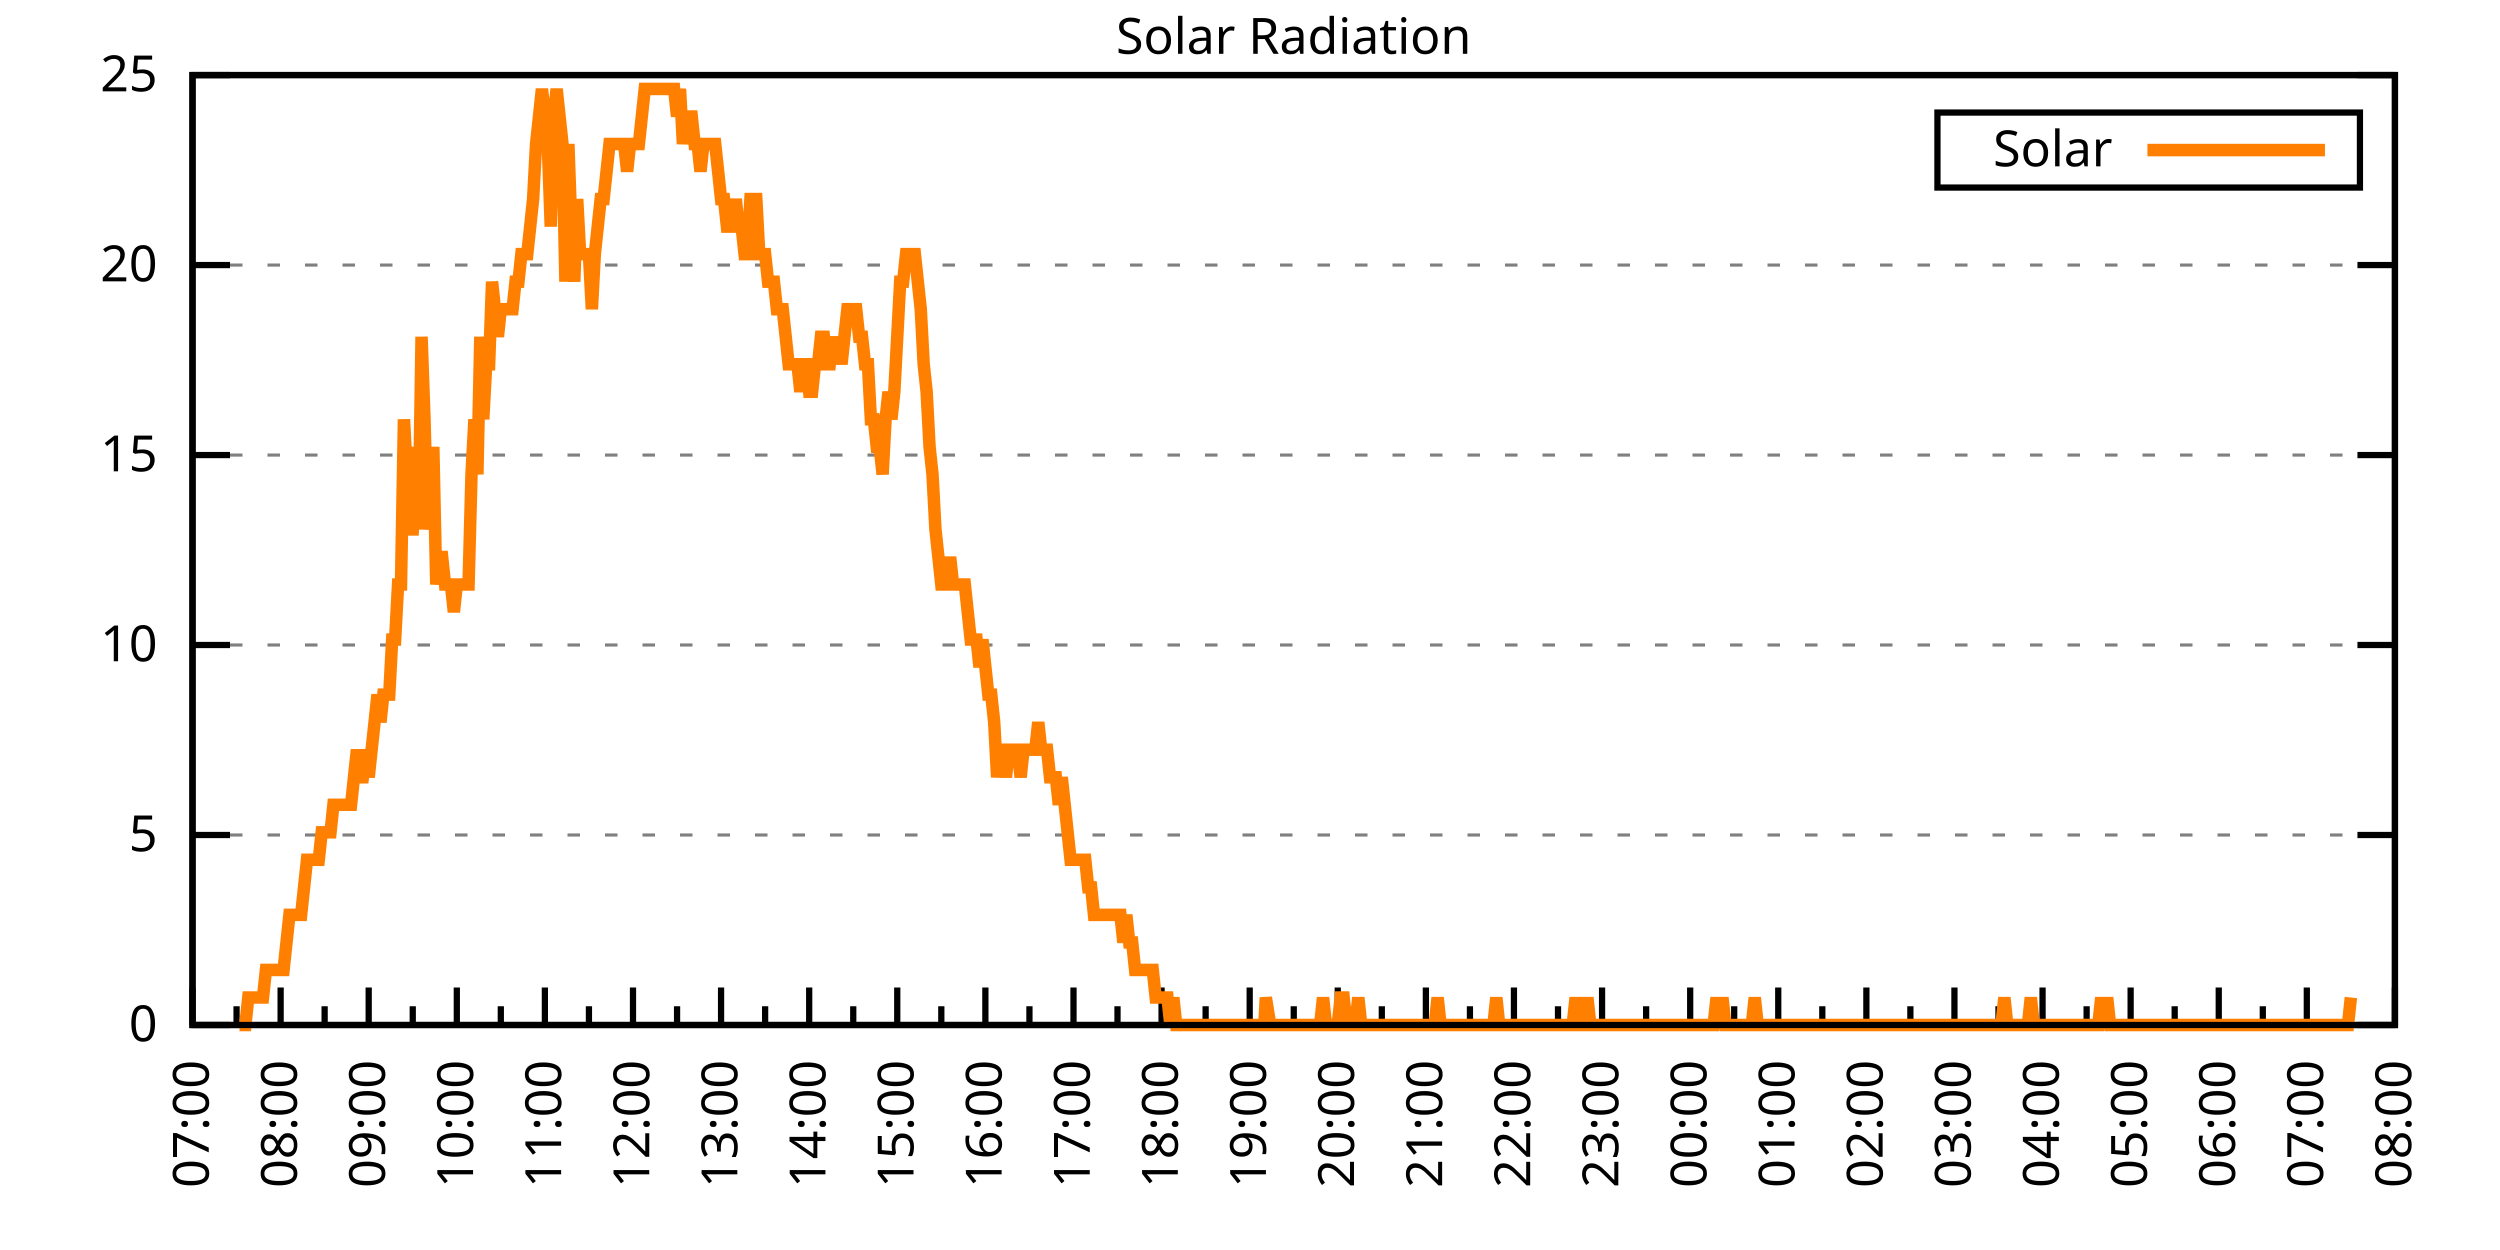
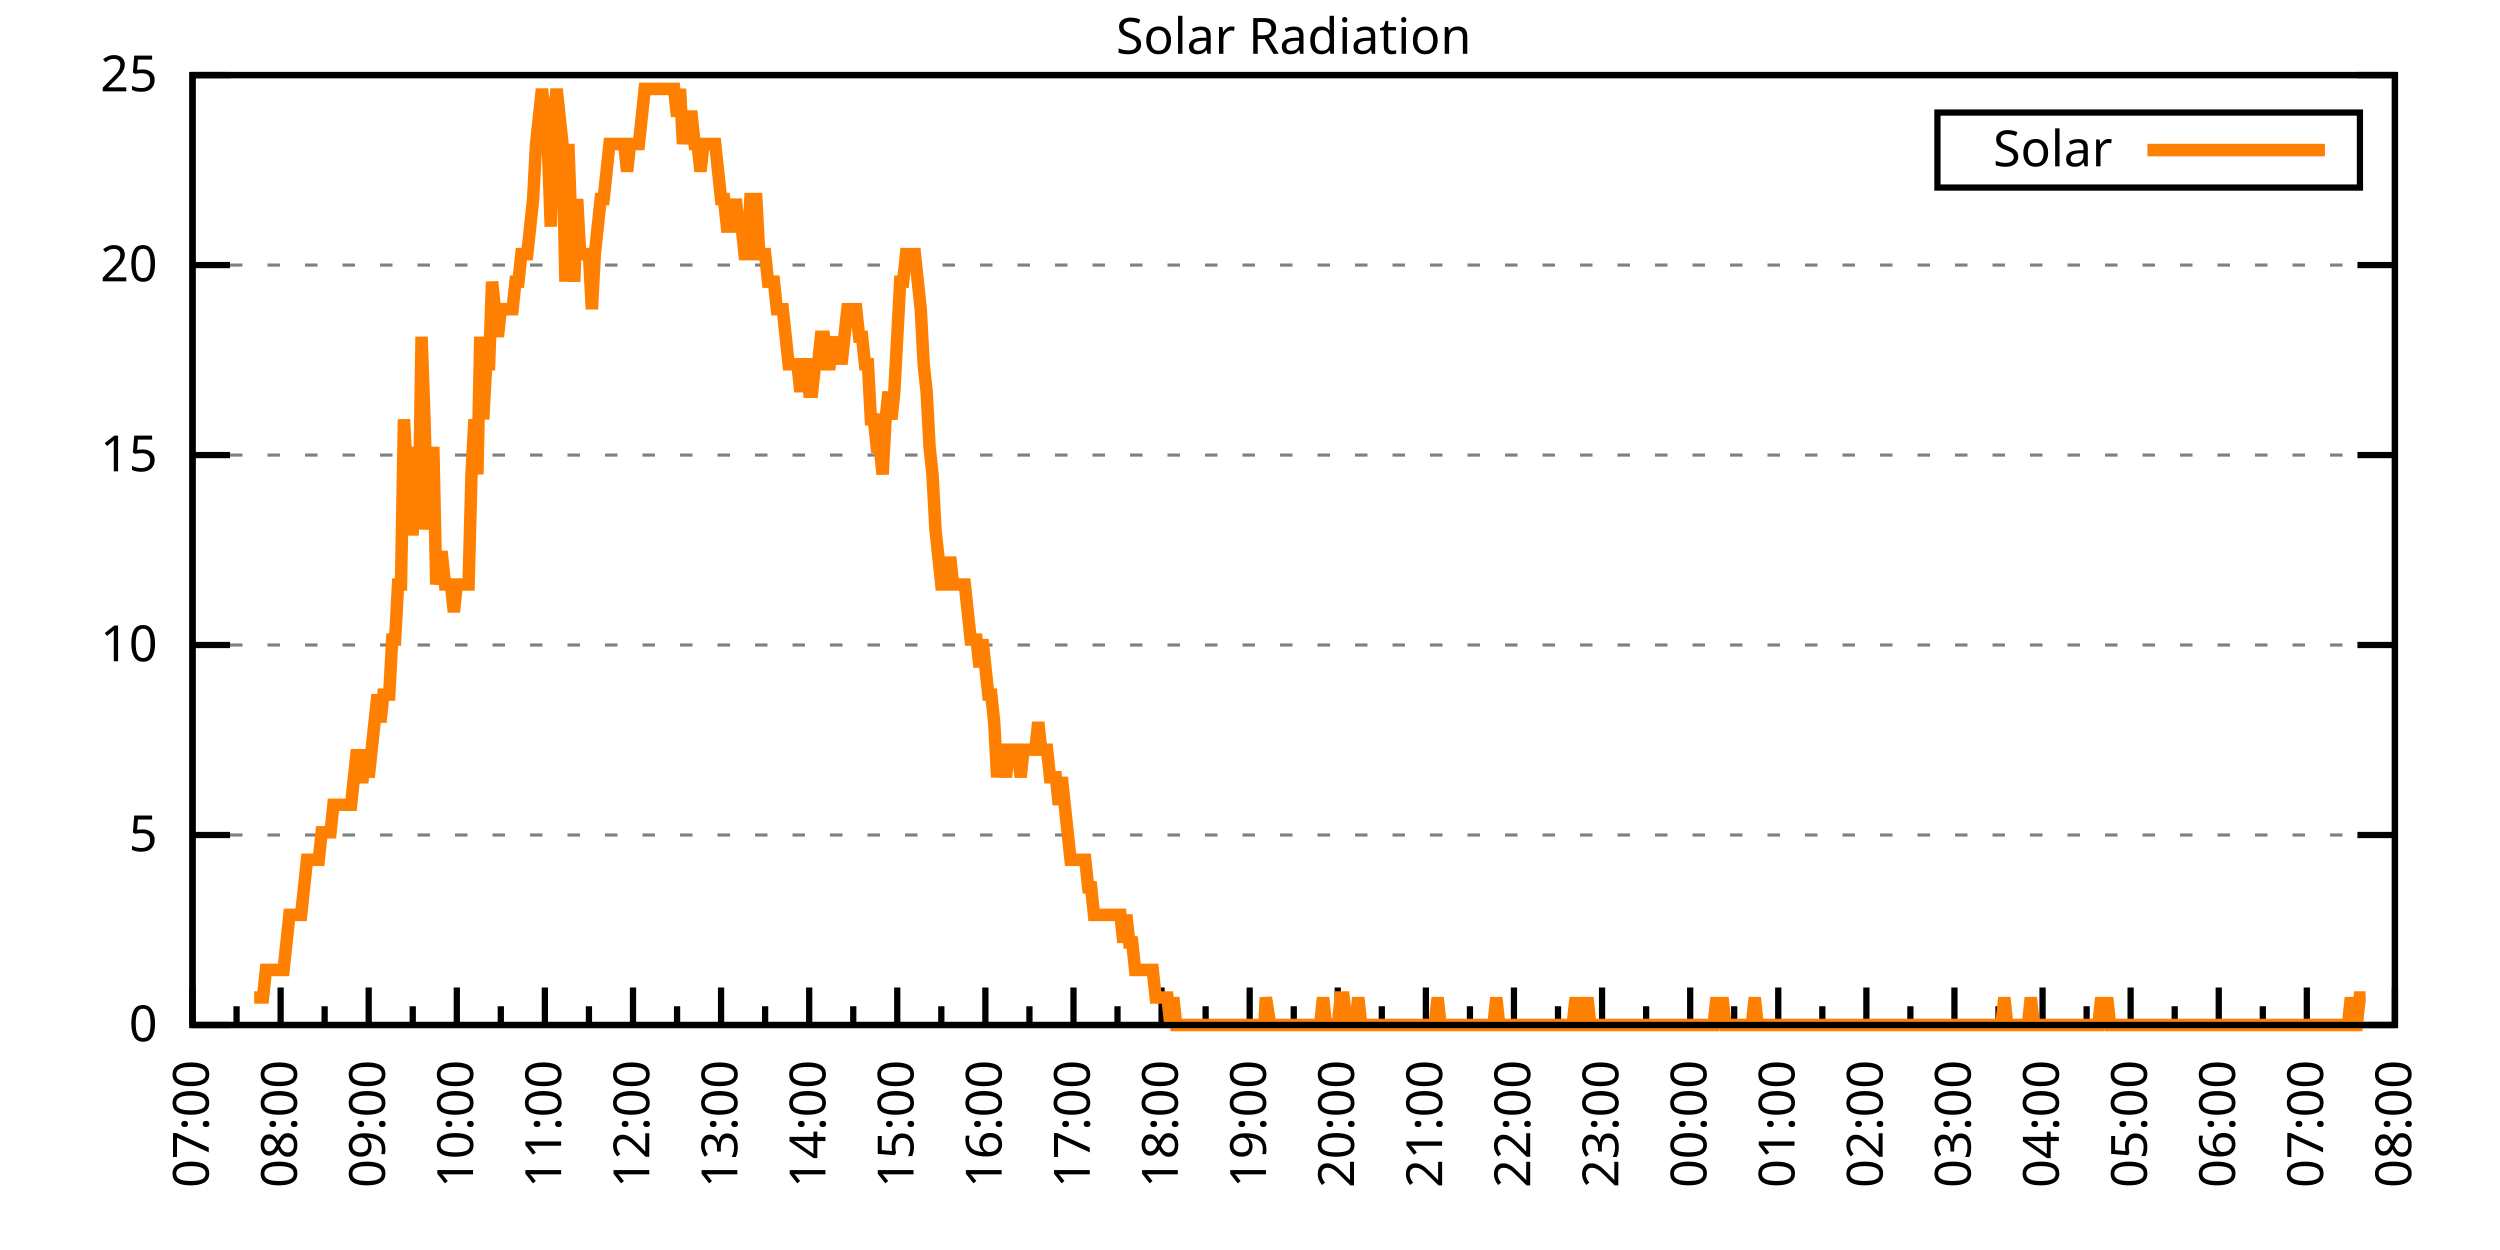
<svg xmlns="http://www.w3.org/2000/svg" xmlns:xlink="http://www.w3.org/1999/xlink" width="400" height="200" viewBox="0 0 400 200">
  <g id="gnuplot_canvas">
    <rect x="0" y="0" width="400" height="200" fill="none" />
    <defs>
      <circle id="gpDot" r="0.5" stroke-width="0.5" stroke="currentColor" />
      <path id="gpPt0" stroke-width="0.333" stroke="currentColor" d="M-1,0 h2 M0,-1 v2" />
      <path id="gpPt1" stroke-width="0.333" stroke="currentColor" d="M-1,-1 L1,1 M1,-1 L-1,1" />
      <path id="gpPt2" stroke-width="0.333" stroke="currentColor" d="M-1,0 L1,0 M0,-1 L0,1 M-1,-1 L1,1 M-1,1 L1,-1" />
      <rect id="gpPt3" stroke-width="0.333" stroke="currentColor" x="-1" y="-1" width="2" height="2" />
      <rect id="gpPt4" stroke-width="0.333" stroke="currentColor" fill="currentColor" x="-1" y="-1" width="2" height="2" />
      <circle id="gpPt5" stroke-width="0.333" stroke="currentColor" cx="0" cy="0" r="1" />
      <use xlink:href="#gpPt5" id="gpPt6" fill="currentColor" stroke="none" />
      <path id="gpPt7" stroke-width="0.333" stroke="currentColor" d="M0,-1.33 L-1.33,0.67 L1.33,0.67 z" />
      <use xlink:href="#gpPt7" id="gpPt8" fill="currentColor" stroke="none" />
      <use xlink:href="#gpPt7" id="gpPt9" stroke="currentColor" transform="rotate(180)" />
      <use xlink:href="#gpPt9" id="gpPt10" fill="currentColor" stroke="none" />
      <use xlink:href="#gpPt3" id="gpPt11" stroke="currentColor" transform="rotate(45)" />
      <use xlink:href="#gpPt11" id="gpPt12" fill="currentColor" stroke="none" />
      <path id="gpPt13" stroke-width="0.333" stroke="currentColor" d="M0,1.330 L1.265,0.411 L0.782,-1.067 L-0.782,-1.076 L-1.265,0.411 z" />
      <use xlink:href="#gpPt13" id="gpPt14" fill="currentColor" stroke="none" />
      <filter id="textbox" filterUnits="objectBoundingBox" x="0" y="0" height="1" width="1">
        <feFlood flood-color="white" flood-opacity="1" result="bgnd" />
        <feComposite in="SourceGraphic" in2="bgnd" operator="atop" />
      </filter>
      <filter id="greybox" filterUnits="objectBoundingBox" x="0" y="0" height="1" width="1">
        <feFlood flood-color="lightgrey" flood-opacity="1" result="grey" />
        <feComposite in="SourceGraphic" in2="grey" operator="atop" />
      </filter>
    </defs>
    <g fill="none" color="white" stroke="currentColor" stroke-width="1.00" stroke-linecap="butt" stroke-linejoin="miter">
</g>
    <g fill="none" color="black" stroke="currentColor" stroke-width="1.00" stroke-linecap="butt" stroke-linejoin="miter">
      <g stroke="none" shape-rendering="crispEdges">
        <polygon fill="rgb(255, 255, 255)" points="30.80,164.00 383.18,164.00 383.18,12.02 30.80,12.02 " />
      </g>
    </g>
    <g fill="none" color="black" stroke="currentColor" stroke-width="1.00" stroke-linecap="butt" stroke-linejoin="miter">
</g>
    <g fill="none" color="black" stroke="black" stroke-width="0.50" stroke-linecap="butt" stroke-linejoin="miter">
</g>
    <g fill="none" color="gray" stroke="currentColor" stroke-width="0.50" stroke-linecap="butt" stroke-linejoin="miter">
      <path stroke="gray" stroke-dasharray="2,4" class="gridline" d="M30.80,164.00 L383.19,164.00  " />
    </g>
    <g fill="none" color="gray" stroke="gray" stroke-width="1.00" stroke-linecap="butt" stroke-linejoin="miter">
</g>
    <g fill="none" color="black" stroke="currentColor" stroke-width="1.00" stroke-linecap="butt" stroke-linejoin="miter">
      <path stroke="black" d="M30.80,164.00 L36.80,164.00 M383.19,164.00 L377.19,164.00  " />
      <g transform="translate(25.20,166.60)" stroke="none" fill="black" font-family="Sans" font-size="8.00" text-anchor="end">
        <text>
          <tspan font-family="Sans"> 0</tspan>
        </text>
      </g>
    </g>
    <g fill="none" color="black" stroke="currentColor" stroke-width="1.00" stroke-linecap="butt" stroke-linejoin="miter">
</g>
    <g fill="none" color="black" stroke="black" stroke-width="0.50" stroke-linecap="butt" stroke-linejoin="miter">
</g>
    <g fill="none" color="gray" stroke="currentColor" stroke-width="0.50" stroke-linecap="butt" stroke-linejoin="miter">
      <path stroke="gray" stroke-dasharray="2,4" class="gridline" d="M30.80,133.60 L383.19,133.60  " />
    </g>
    <g fill="none" color="gray" stroke="gray" stroke-width="1.00" stroke-linecap="butt" stroke-linejoin="miter">
</g>
    <g fill="none" color="black" stroke="currentColor" stroke-width="1.00" stroke-linecap="butt" stroke-linejoin="miter">
      <path stroke="black" d="M30.80,133.60 L36.80,133.60 M383.19,133.60 L377.19,133.60  " />
      <g transform="translate(25.20,136.20)" stroke="none" fill="black" font-family="Sans" font-size="8.00" text-anchor="end">
        <text>
          <tspan font-family="Sans"> 5</tspan>
        </text>
      </g>
    </g>
    <g fill="none" color="black" stroke="currentColor" stroke-width="1.00" stroke-linecap="butt" stroke-linejoin="miter">
</g>
    <g fill="none" color="black" stroke="black" stroke-width="0.50" stroke-linecap="butt" stroke-linejoin="miter">
</g>
    <g fill="none" color="gray" stroke="currentColor" stroke-width="0.50" stroke-linecap="butt" stroke-linejoin="miter">
      <path stroke="gray" stroke-dasharray="2,4" class="gridline" d="M30.80,103.20 L383.19,103.20  " />
    </g>
    <g fill="none" color="gray" stroke="gray" stroke-width="1.00" stroke-linecap="butt" stroke-linejoin="miter">
</g>
    <g fill="none" color="black" stroke="currentColor" stroke-width="1.00" stroke-linecap="butt" stroke-linejoin="miter">
      <path stroke="black" d="M30.80,103.20 L36.80,103.20 M383.19,103.20 L377.19,103.20  " />
      <g transform="translate(25.20,105.80)" stroke="none" fill="black" font-family="Sans" font-size="8.00" text-anchor="end">
        <text>
          <tspan font-family="Sans"> 10</tspan>
        </text>
      </g>
    </g>
    <g fill="none" color="black" stroke="currentColor" stroke-width="1.00" stroke-linecap="butt" stroke-linejoin="miter">
</g>
    <g fill="none" color="black" stroke="black" stroke-width="0.50" stroke-linecap="butt" stroke-linejoin="miter">
</g>
    <g fill="none" color="gray" stroke="currentColor" stroke-width="0.50" stroke-linecap="butt" stroke-linejoin="miter">
      <path stroke="gray" stroke-dasharray="2,4" class="gridline" d="M30.80,72.81 L383.19,72.81  " />
    </g>
    <g fill="none" color="gray" stroke="gray" stroke-width="1.00" stroke-linecap="butt" stroke-linejoin="miter">
</g>
    <g fill="none" color="black" stroke="currentColor" stroke-width="1.00" stroke-linecap="butt" stroke-linejoin="miter">
      <path stroke="black" d="M30.80,72.81 L36.80,72.81 M383.19,72.81 L377.19,72.81  " />
      <g transform="translate(25.20,75.41)" stroke="none" fill="black" font-family="Sans" font-size="8.00" text-anchor="end">
        <text>
          <tspan font-family="Sans"> 15</tspan>
        </text>
      </g>
    </g>
    <g fill="none" color="black" stroke="currentColor" stroke-width="1.00" stroke-linecap="butt" stroke-linejoin="miter">
</g>
    <g fill="none" color="black" stroke="black" stroke-width="0.50" stroke-linecap="butt" stroke-linejoin="miter">
</g>
    <g fill="none" color="gray" stroke="currentColor" stroke-width="0.50" stroke-linecap="butt" stroke-linejoin="miter">
      <path stroke="gray" stroke-dasharray="2,4" class="gridline" d="M30.80,42.41 L383.19,42.41  " />
    </g>
    <g fill="none" color="gray" stroke="gray" stroke-width="1.00" stroke-linecap="butt" stroke-linejoin="miter">
</g>
    <g fill="none" color="black" stroke="currentColor" stroke-width="1.00" stroke-linecap="butt" stroke-linejoin="miter">
      <path stroke="black" d="M30.80,42.41 L36.80,42.41 M383.19,42.41 L377.19,42.41  " />
      <g transform="translate(25.20,45.01)" stroke="none" fill="black" font-family="Sans" font-size="8.00" text-anchor="end">
        <text>
          <tspan font-family="Sans"> 20</tspan>
        </text>
      </g>
    </g>
    <g fill="none" color="black" stroke="currentColor" stroke-width="1.00" stroke-linecap="butt" stroke-linejoin="miter">
</g>
    <g fill="none" color="black" stroke="black" stroke-width="0.50" stroke-linecap="butt" stroke-linejoin="miter">
</g>
    <g fill="none" color="gray" stroke="currentColor" stroke-width="0.50" stroke-linecap="butt" stroke-linejoin="miter">
      <path stroke="gray" stroke-dasharray="2,4" class="gridline" d="M30.80,12.01 L383.19,12.01  " />
    </g>
    <g fill="none" color="gray" stroke="gray" stroke-width="1.00" stroke-linecap="butt" stroke-linejoin="miter">
</g>
    <g fill="none" color="black" stroke="currentColor" stroke-width="1.00" stroke-linecap="butt" stroke-linejoin="miter">
      <path stroke="black" d="M30.80,12.01 L36.80,12.01 M383.19,12.01 L377.19,12.01  " />
      <g transform="translate(25.20,14.61)" stroke="none" fill="black" font-family="Sans" font-size="8.00" text-anchor="end">
        <text>
          <tspan font-family="Sans"> 25</tspan>
        </text>
      </g>
    </g>
    <g fill="none" color="black" stroke="currentColor" stroke-width="1.00" stroke-linecap="butt" stroke-linejoin="miter">
      <path stroke="black" d="M30.80,164.00 L30.80,158.00  " />
      <g transform="translate(33.40,169.60) rotate(270)" stroke="none" fill="black" font-family="Sans" font-size="8.00" text-anchor="end">
        <text>
          <tspan font-family="Sans">07:00</tspan>
        </text>
      </g>
    </g>
    <g fill="none" color="black" stroke="currentColor" stroke-width="1.00" stroke-linecap="butt" stroke-linejoin="miter">
      <path stroke="black" d="M37.85,164.00 L37.85,161.00 M44.90,164.00 L44.90,158.00  " />
      <g transform="translate(47.50,169.60) rotate(270)" stroke="none" fill="black" font-family="Sans" font-size="8.00" text-anchor="end">
        <text>
          <tspan font-family="Sans">08:00</tspan>
        </text>
      </g>
    </g>
    <g fill="none" color="black" stroke="currentColor" stroke-width="1.00" stroke-linecap="butt" stroke-linejoin="miter">
      <path stroke="black" d="M51.94,164.00 L51.94,161.00 M58.99,164.00 L58.99,158.00  " />
      <g transform="translate(61.59,169.60) rotate(270)" stroke="none" fill="black" font-family="Sans" font-size="8.00" text-anchor="end">
        <text>
          <tspan font-family="Sans">09:00</tspan>
        </text>
      </g>
    </g>
    <g fill="none" color="black" stroke="currentColor" stroke-width="1.00" stroke-linecap="butt" stroke-linejoin="miter">
      <path stroke="black" d="M66.04,164.00 L66.04,161.00 M73.09,164.00 L73.09,158.00  " />
      <g transform="translate(75.69,169.60) rotate(270)" stroke="none" fill="black" font-family="Sans" font-size="8.00" text-anchor="end">
        <text>
          <tspan font-family="Sans">10:00</tspan>
        </text>
      </g>
    </g>
    <g fill="none" color="black" stroke="currentColor" stroke-width="1.00" stroke-linecap="butt" stroke-linejoin="miter">
      <path stroke="black" d="M80.13,164.00 L80.13,161.00 M87.18,164.00 L87.18,158.00  " />
      <g transform="translate(89.78,169.60) rotate(270)" stroke="none" fill="black" font-family="Sans" font-size="8.00" text-anchor="end">
        <text>
          <tspan font-family="Sans">11:00</tspan>
        </text>
      </g>
    </g>
    <g fill="none" color="black" stroke="currentColor" stroke-width="1.00" stroke-linecap="butt" stroke-linejoin="miter">
      <path stroke="black" d="M94.23,164.00 L94.23,161.00 M101.28,164.00 L101.28,158.00  " />
      <g transform="translate(103.88,169.60) rotate(270)" stroke="none" fill="black" font-family="Sans" font-size="8.00" text-anchor="end">
        <text>
          <tspan font-family="Sans">12:00</tspan>
        </text>
      </g>
    </g>
    <g fill="none" color="black" stroke="currentColor" stroke-width="1.00" stroke-linecap="butt" stroke-linejoin="miter">
      <path stroke="black" d="M108.33,164.00 L108.33,161.00 M115.37,164.00 L115.37,158.00  " />
      <g transform="translate(117.97,169.60) rotate(270)" stroke="none" fill="black" font-family="Sans" font-size="8.00" text-anchor="end">
        <text>
          <tspan font-family="Sans">13:00</tspan>
        </text>
      </g>
    </g>
    <g fill="none" color="black" stroke="currentColor" stroke-width="1.00" stroke-linecap="butt" stroke-linejoin="miter">
      <path stroke="black" d="M122.42,164.00 L122.42,161.00 M129.47,164.00 L129.47,158.00  " />
      <g transform="translate(132.07,169.60) rotate(270)" stroke="none" fill="black" font-family="Sans" font-size="8.00" text-anchor="end">
        <text>
          <tspan font-family="Sans">14:00</tspan>
        </text>
      </g>
    </g>
    <g fill="none" color="black" stroke="currentColor" stroke-width="1.00" stroke-linecap="butt" stroke-linejoin="miter">
      <path stroke="black" d="M136.52,164.00 L136.52,161.00 M143.56,164.00 L143.56,158.00  " />
      <g transform="translate(146.16,169.60) rotate(270)" stroke="none" fill="black" font-family="Sans" font-size="8.00" text-anchor="end">
        <text>
          <tspan font-family="Sans">15:00</tspan>
        </text>
      </g>
    </g>
    <g fill="none" color="black" stroke="currentColor" stroke-width="1.00" stroke-linecap="butt" stroke-linejoin="miter">
      <path stroke="black" d="M150.61,164.00 L150.61,161.00 M157.66,164.00 L157.66,158.00  " />
      <g transform="translate(160.26,169.60) rotate(270)" stroke="none" fill="black" font-family="Sans" font-size="8.00" text-anchor="end">
        <text>
          <tspan font-family="Sans">16:00</tspan>
        </text>
      </g>
    </g>
    <g fill="none" color="black" stroke="currentColor" stroke-width="1.00" stroke-linecap="butt" stroke-linejoin="miter">
      <path stroke="black" d="M164.71,164.00 L164.71,161.00 M171.76,164.00 L171.76,158.00  " />
      <g transform="translate(174.36,169.60) rotate(270)" stroke="none" fill="black" font-family="Sans" font-size="8.00" text-anchor="end">
        <text>
          <tspan font-family="Sans">17:00</tspan>
        </text>
      </g>
    </g>
    <g fill="none" color="black" stroke="currentColor" stroke-width="1.00" stroke-linecap="butt" stroke-linejoin="miter">
      <path stroke="black" d="M178.80,164.00 L178.80,161.00 M185.85,164.00 L185.85,158.00  " />
      <g transform="translate(188.45,169.60) rotate(270)" stroke="none" fill="black" font-family="Sans" font-size="8.00" text-anchor="end">
        <text>
          <tspan font-family="Sans">18:00</tspan>
        </text>
      </g>
    </g>
    <g fill="none" color="black" stroke="currentColor" stroke-width="1.00" stroke-linecap="butt" stroke-linejoin="miter">
      <path stroke="black" d="M192.90,164.00 L192.90,161.00 M199.95,164.00 L199.95,158.00  " />
      <g transform="translate(202.55,169.60) rotate(270)" stroke="none" fill="black" font-family="Sans" font-size="8.00" text-anchor="end">
        <text>
          <tspan font-family="Sans">19:00</tspan>
        </text>
      </g>
    </g>
    <g fill="none" color="black" stroke="currentColor" stroke-width="1.00" stroke-linecap="butt" stroke-linejoin="miter">
      <path stroke="black" d="M207.00,164.00 L207.00,161.00 M214.04,164.00 L214.04,158.00  " />
      <g transform="translate(216.64,169.60) rotate(270)" stroke="none" fill="black" font-family="Sans" font-size="8.00" text-anchor="end">
        <text>
          <tspan font-family="Sans">20:00</tspan>
        </text>
      </g>
    </g>
    <g fill="none" color="black" stroke="currentColor" stroke-width="1.00" stroke-linecap="butt" stroke-linejoin="miter">
      <path stroke="black" d="M221.09,164.00 L221.09,161.00 M228.14,164.00 L228.14,158.00  " />
      <g transform="translate(230.74,169.60) rotate(270)" stroke="none" fill="black" font-family="Sans" font-size="8.00" text-anchor="end">
        <text>
          <tspan font-family="Sans">21:00</tspan>
        </text>
      </g>
    </g>
    <g fill="none" color="black" stroke="currentColor" stroke-width="1.00" stroke-linecap="butt" stroke-linejoin="miter">
      <path stroke="black" d="M235.19,164.00 L235.19,161.00 M242.23,164.00 L242.23,158.00  " />
      <g transform="translate(244.83,169.60) rotate(270)" stroke="none" fill="black" font-family="Sans" font-size="8.00" text-anchor="end">
        <text>
          <tspan font-family="Sans">22:00</tspan>
        </text>
      </g>
    </g>
    <g fill="none" color="black" stroke="currentColor" stroke-width="1.00" stroke-linecap="butt" stroke-linejoin="miter">
      <path stroke="black" d="M249.28,164.00 L249.28,161.00 M256.33,164.00 L256.33,158.00  " />
      <g transform="translate(258.93,169.60) rotate(270)" stroke="none" fill="black" font-family="Sans" font-size="8.00" text-anchor="end">
        <text>
          <tspan font-family="Sans">23:00</tspan>
        </text>
      </g>
    </g>
    <g fill="none" color="black" stroke="currentColor" stroke-width="1.00" stroke-linecap="butt" stroke-linejoin="miter">
      <path stroke="black" d="M263.38,164.00 L263.38,161.00 M270.43,164.00 L270.43,158.00  " />
      <g transform="translate(273.03,169.60) rotate(270)" stroke="none" fill="black" font-family="Sans" font-size="8.00" text-anchor="end">
        <text>
          <tspan font-family="Sans">00:00</tspan>
        </text>
      </g>
    </g>
    <g fill="none" color="black" stroke="currentColor" stroke-width="1.00" stroke-linecap="butt" stroke-linejoin="miter">
      <path stroke="black" d="M277.47,164.00 L277.47,161.00 M284.52,164.00 L284.52,158.00  " />
      <g transform="translate(287.12,169.60) rotate(270)" stroke="none" fill="black" font-family="Sans" font-size="8.00" text-anchor="end">
        <text>
          <tspan font-family="Sans">01:00</tspan>
        </text>
      </g>
    </g>
    <g fill="none" color="black" stroke="currentColor" stroke-width="1.00" stroke-linecap="butt" stroke-linejoin="miter">
      <path stroke="black" d="M291.57,164.00 L291.57,161.00 M298.62,164.00 L298.62,158.00  " />
      <g transform="translate(301.22,169.60) rotate(270)" stroke="none" fill="black" font-family="Sans" font-size="8.00" text-anchor="end">
        <text>
          <tspan font-family="Sans">02:00</tspan>
        </text>
      </g>
    </g>
    <g fill="none" color="black" stroke="currentColor" stroke-width="1.00" stroke-linecap="butt" stroke-linejoin="miter">
      <path stroke="black" d="M305.66,164.00 L305.66,161.00 M312.71,164.00 L312.71,158.00  " />
      <g transform="translate(315.31,169.60) rotate(270)" stroke="none" fill="black" font-family="Sans" font-size="8.00" text-anchor="end">
        <text>
          <tspan font-family="Sans">03:00</tspan>
        </text>
      </g>
    </g>
    <g fill="none" color="black" stroke="currentColor" stroke-width="1.00" stroke-linecap="butt" stroke-linejoin="miter">
      <path stroke="black" d="M319.76,164.00 L319.76,161.00 M326.81,164.00 L326.81,158.00  " />
      <g transform="translate(329.41,169.60) rotate(270)" stroke="none" fill="black" font-family="Sans" font-size="8.00" text-anchor="end">
        <text>
          <tspan font-family="Sans">04:00</tspan>
        </text>
      </g>
    </g>
    <g fill="none" color="black" stroke="currentColor" stroke-width="1.00" stroke-linecap="butt" stroke-linejoin="miter">
      <path stroke="black" d="M333.86,164.00 L333.86,161.00 M340.90,164.00 L340.90,158.00  " />
      <g transform="translate(343.50,169.60) rotate(270)" stroke="none" fill="black" font-family="Sans" font-size="8.00" text-anchor="end">
        <text>
          <tspan font-family="Sans">05:00</tspan>
        </text>
      </g>
    </g>
    <g fill="none" color="black" stroke="currentColor" stroke-width="1.00" stroke-linecap="butt" stroke-linejoin="miter">
      <path stroke="black" d="M347.95,164.00 L347.95,161.00 M355.00,164.00 L355.00,158.00  " />
      <g transform="translate(357.60,169.60) rotate(270)" stroke="none" fill="black" font-family="Sans" font-size="8.00" text-anchor="end">
        <text>
          <tspan font-family="Sans">06:00</tspan>
        </text>
      </g>
    </g>
    <g fill="none" color="black" stroke="currentColor" stroke-width="1.00" stroke-linecap="butt" stroke-linejoin="miter">
      <path stroke="black" d="M362.05,164.00 L362.05,161.00 M369.09,164.00 L369.09,158.00  " />
      <g transform="translate(371.69,169.60) rotate(270)" stroke="none" fill="black" font-family="Sans" font-size="8.00" text-anchor="end">
        <text>
          <tspan font-family="Sans">07:00</tspan>
        </text>
      </g>
    </g>
    <g fill="none" color="black" stroke="currentColor" stroke-width="1.00" stroke-linecap="butt" stroke-linejoin="miter">
      <path stroke="black" d="M376.14,164.00 L376.14,161.00 M383.19,164.00 L383.19,158.00  " />
      <g transform="translate(385.79,169.60) rotate(270)" stroke="none" fill="black" font-family="Sans" font-size="8.00" text-anchor="end">
        <text>
          <tspan font-family="Sans">08:00</tspan>
        </text>
      </g>
    </g>
    <g fill="none" color="black" stroke="currentColor" stroke-width="1.00" stroke-linecap="butt" stroke-linejoin="miter">
</g>
    <g fill="none" color="black" stroke="currentColor" stroke-width="1.00" stroke-linecap="butt" stroke-linejoin="miter">
      <path stroke="black" d="M30.80,12.01 L30.80,164.00 L383.19,164.00 L383.19,12.01 L30.80,12.01 Z  " />
    </g>
    <g fill="none" color="black" stroke="currentColor" stroke-width="1.00" stroke-linecap="butt" stroke-linejoin="miter">
      <g transform="translate(6.80,88.01) rotate(270)" stroke="none" fill="black" font-family="Sans" font-size="8.00" text-anchor="middle">
        <text />
      </g>
    </g>
    <g fill="none" color="black" stroke="currentColor" stroke-width="1.00" stroke-linecap="butt" stroke-linejoin="miter">
</g>
    <g fill="none" color="black" stroke="currentColor" stroke-width="1.00" stroke-linecap="butt" stroke-linejoin="miter">
      <path stroke="black" d="M309.99,30.01 L309.99,18.01 L377.59,18.01 L377.59,30.01 L309.99,30.01 Z  " />
    </g>
    <g id="Solar_Radiation_plot_1">
      <g fill="none" color="white" stroke="black" stroke-width="2.00" stroke-linecap="butt" stroke-linejoin="miter">
</g>
      <g fill="none" color="black" stroke="currentColor" stroke-width="2.00" stroke-linecap="butt" stroke-linejoin="miter">
        <g transform="translate(337.99,26.61)" stroke="none" fill="black" font-family="Sans" font-size="8.00" text-anchor="end">
          <text>
            <tspan font-family="Sans">Solar</tspan>
          </text>
        </g>
      </g>
      <g fill="none" color="black" stroke="currentColor" stroke-width="2.00" stroke-linecap="butt" stroke-linejoin="miter">
-         <path stroke="rgb(255, 127,   0)" d="M343.59,24.01 L371.99,24.01 M38.32,164.00 L38.79,164.00 L39.26,164.00 L39.73,159.60 L40.20,159.60 L40.67,159.60   L41.14,159.60 L41.61,159.60 L42.08,159.60 L42.55,155.19 L43.02,155.19 L43.49,155.19 L43.96,155.19 L44.43,155.19   L44.90,155.19 L45.37,155.19 L45.84,150.79 L46.31,146.38 L46.78,146.38 L47.24,146.38 L47.71,146.38 L48.18,146.38   L48.65,141.98 L49.12,137.57 L49.59,137.57 L50.06,137.57 L50.53,137.57 L51.00,137.57 L51.47,133.17 L51.94,133.17   L52.41,133.17 L52.88,133.17 L53.35,128.76 L53.82,128.76 L54.29,128.76 L54.76,128.76 L55.23,128.76 L55.70,128.76   L56.17,128.76 L56.64,124.36 L57.11,119.95 L57.58,124.36 L58.05,124.36 L58.52,119.95 L58.99,124.36 L59.46,119.95   L59.93,115.55 L60.40,111.14 L60.87,115.55 L61.34,111.14 L61.81,111.14 L62.28,111.14 L62.75,102.33 L63.22,102.33   L63.69,93.52 L64.16,93.52 L64.63,67.09 L65.10,75.90 L65.57,84.71 L66.04,84.71 L66.51,71.50 L66.98,84.71   L67.45,53.88 L67.92,67.09 L68.39,84.71 L68.86,80.31 L69.33,71.50 L69.80,93.52 L70.27,89.12 L70.74,89.12   L71.21,93.52 L71.68,93.52 L72.15,93.52 L72.62,97.93 L73.09,93.52 L73.56,93.52 L74.03,93.52 L74.50,93.52   L74.97,93.52 L75.44,75.90 L75.91,67.09 L76.38,75.90 L76.85,53.88 L77.32,67.09 L77.79,58.28 L78.26,58.28   L78.73,45.07 L79.19,49.47 L79.66,53.88 L80.13,49.47 L80.60,49.47 L81.07,49.47 L81.54,49.47 L82.01,49.47   L82.48,45.07 L82.95,45.07 L83.42,40.66 L83.89,40.66 L84.36,40.66 L84.83,36.26 L85.30,31.85 L85.77,23.04   L86.24,18.64 L86.71,14.23 L87.18,18.64 L87.65,23.04 L88.12,36.26 L88.59,18.64 L89.06,14.23 L89.53,18.64   L90.00,23.04 L90.47,45.07 L90.94,23.04 L91.41,36.26 L91.88,45.07 L92.35,31.85 L92.82,40.66 L93.29,40.66   L93.76,40.66 L94.23,40.66 L94.70,49.47 L95.17,40.66 L95.64,36.26 L96.11,31.85 L96.58,31.85 L97.05,27.45   L97.52,23.04 L97.99,23.04 L98.46,23.04 L98.93,23.04 L99.40,23.04 L99.87,23.04 L100.34,27.45 L100.81,23.04   L101.28,23.04 L101.75,23.04 L102.22,23.04 L102.69,18.64 L103.16,14.23 L103.63,14.23 L104.10,14.23 L104.57,14.23   L105.04,14.23 L105.51,14.23 L105.98,14.23 L106.45,14.23 L106.92,14.23 L107.39,14.23 L107.86,14.23 L108.33,18.64   L108.80,14.23 L109.27,23.04 L109.74,18.64 L110.21,18.64 L110.68,18.64 L111.14,23.04 L111.61,23.04 L112.08,27.45   L112.55,23.04 L113.02,23.04 L113.49,23.04 L113.96,23.04 L114.43,23.04 L114.90,27.45 L115.37,31.85 L115.84,31.85   L116.31,36.26 L116.78,36.26 L117.25,36.26 L117.72,31.85 L118.19,36.26 L118.66,36.26 L119.13,40.66 L119.60,40.66   L120.07,31.85 L120.54,31.85 L121.01,31.85 L121.48,40.66 L121.95,40.66 L122.42,40.66 L122.89,45.07 L123.36,45.07   L123.83,45.07 L124.30,49.47 L124.77,49.47 L125.24,49.47 L125.71,53.88 L126.18,58.28 L126.65,58.28 L127.12,58.28   L127.59,58.28 L128.06,62.69 L128.53,58.28 L129.00,58.28 L129.47,62.69 L129.94,62.69 L130.41,58.28 L130.88,58.28   L131.35,53.88 L131.82,53.88 L132.29,58.28 L132.76,58.28 L133.23,53.88 L133.70,58.28 L134.17,53.88 L134.64,58.28   L135.11,53.88 L135.58,49.47 L136.05,49.47 L136.52,49.47 L136.99,49.47 L137.46,53.88 L137.93,53.88 L138.40,58.28   L138.87,58.28 L139.34,67.09 L139.81,67.09 L140.28,71.50 L140.75,71.50 L141.22,75.90 L141.69,67.09 L142.16,62.69   L142.63,67.09 L143.09,62.69 L143.56,53.88 L144.03,45.07 L144.50,45.07 L144.97,40.66 L145.44,40.66 L145.91,40.66   L146.38,40.66 L146.85,45.07 L147.32,49.47 L147.79,58.28 L148.26,62.69 L148.73,71.50 L149.20,75.90 L149.67,84.71   L150.14,89.12 L150.61,93.52 L151.08,93.52 L151.55,93.52 L152.02,89.12 L152.49,93.52 L152.96,93.52 L153.43,93.52   L153.90,93.52 L154.37,93.52 L154.84,97.93 L155.31,102.33 L155.78,102.33 L156.25,102.33 L156.72,106.74 L157.19,102.33   L157.66,106.74 L158.13,111.14 L158.60,111.14 L159.07,115.55 L159.54,124.36 L160.01,119.95 L160.48,119.95 L160.95,124.36   L161.42,119.95 L161.89,119.95 L162.36,119.95 L162.83,119.95 L163.30,124.36 L163.77,119.95 L164.24,119.95 L164.71,119.95   L165.18,119.95 L165.65,119.95 L166.12,115.55 L166.59,119.95 L167.06,119.95 L167.53,119.95 L168.00,124.36 L168.47,124.36   L168.94,124.36 L169.41,128.76 L169.88,124.36 L170.35,128.76 L170.82,133.17 L171.29,137.57 L171.76,137.57 L172.23,137.57   L172.70,137.57 L173.17,137.57 L173.64,137.57 L174.11,141.98 L174.58,141.98 L175.04,146.38 L175.51,146.38 L175.98,146.38   L176.45,146.38 L176.92,146.38 L177.39,146.38 L177.86,146.38 L178.33,146.38 L178.80,146.38 L179.27,146.38 L179.74,150.79   L180.21,146.38 L180.68,150.79 L181.15,150.79 L181.62,155.19 L182.09,155.19 L182.56,155.19 L183.03,155.19 L183.50,155.19   L183.97,155.19 L184.44,155.19 L184.91,159.60 L185.38,159.60 L185.85,159.60 L186.32,159.60 L186.79,159.60 L187.26,164.00   L187.73,159.60 L188.20,164.00 L188.67,164.00 L189.14,164.00 L189.61,164.00 L190.08,164.00 L190.55,164.00 L191.02,164.00   L191.49,164.00 L191.96,164.00 L192.43,164.00 L192.90,164.00 L193.37,164.00 L193.84,164.00 L194.31,164.00 L194.78,164.00   L195.25,164.00 L195.72,164.00 L196.19,164.00 L196.66,164.00 L197.13,164.00 L197.60,164.00 L198.07,164.00 L198.54,164.00   L199.01,164.00 L199.48,164.00 L199.95,164.00 L200.42,164.00 L200.89,164.00 L201.36,164.00 L201.83,164.00 L202.30,164.00   L202.53,159.60 L203.24,164.00 L203.71,164.00 L204.18,164.00 L204.65,164.00 L205.12,164.00 L205.59,164.00 L206.06,164.00   L206.53,164.00 L207.00,164.00 L207.46,164.00 L207.93,164.00 L208.40,164.00 L208.87,164.00 L209.34,164.00 L209.81,164.00   L210.28,164.00 L210.75,164.00 L211.22,164.00 L211.69,159.60 L212.16,164.00 L212.63,164.00 L213.10,164.00 L213.57,164.00   L214.04,164.00 L214.51,159.60 L214.98,159.60 L215.45,164.00 L215.92,164.00 L216.39,164.00 L216.86,164.00 L217.33,159.60   L217.80,164.00 L218.27,164.00 L218.74,164.00 L219.21,164.00 L219.68,164.00 L220.15,164.00 L220.62,164.00 L221.09,164.00   L221.56,164.00 L222.03,164.00 L222.50,164.00 L222.97,164.00 L223.44,164.00 L223.91,164.00 L224.38,164.00 L224.85,164.00   L225.32,164.00 L225.79,164.00 L226.26,164.00 L226.73,164.00 L227.20,164.00 L227.67,164.00 L228.14,164.00 L228.61,164.00   L229.08,164.00 L229.55,164.00 L230.02,159.60 L230.49,164.00 L230.96,164.00 L231.43,164.00 L231.90,164.00 L232.37,164.00   L232.84,164.00 L233.31,164.00 L233.78,164.00 L234.25,164.00 L234.72,164.00 L235.19,164.00 L235.66,164.00 L236.13,164.00   L236.60,164.00 L237.07,164.00 L237.54,164.00 L238.01,164.00 L238.48,164.00 L238.95,164.00 L239.41,159.60 L239.88,164.00   L240.35,164.00 L240.82,164.00 L241.29,164.00 L241.76,164.00 L242.23,164.00 L242.70,164.00 L243.17,164.00 L243.64,164.00   L244.11,164.00 L244.58,164.00 L245.05,164.00 L245.52,164.00 L245.99,164.00 L246.46,164.00 L246.93,164.00 L247.40,164.00   L247.87,164.00 L248.34,164.00 L248.81,164.00 L249.28,164.00 L249.75,164.00 L250.22,164.00 L250.69,164.00 L251.16,164.00   L251.63,164.00 L252.10,159.60 L252.57,164.00 L253.04,164.00 L253.51,164.00 L253.98,159.60 L254.45,164.00 L254.92,164.00   L255.39,164.00 L255.86,164.00 L256.33,164.00 L256.80,164.00 L257.27,164.00 L257.74,164.00 L258.21,164.00 L258.68,164.00   L259.15,164.00 L259.62,164.00 L260.09,164.00 L260.56,164.00 L261.03,164.00 L261.50,164.00 L261.97,164.00 L262.44,164.00   L262.91,164.00 L263.38,164.00 L263.85,164.00 L264.32,164.00 L264.79,164.00 L265.26,164.00 L265.73,164.00 L266.20,164.00   L266.67,164.00 L267.14,164.00 L267.61,164.00 L268.08,164.00 L268.55,164.00 L269.02,164.00 L269.49,164.00 L269.96,164.00   L270.43,164.00 L270.90,164.00 L271.36,164.00 L271.83,164.00 L272.30,164.00 L272.77,164.00 L273.24,164.00 L273.71,164.00   L274.18,164.00 L274.65,159.60 L275.12,164.00 L275.59,159.60 L276.06,164.00 L276.53,164.00 L277.00,164.00 L277.47,164.00   L277.94,164.00 L278.41,164.00 L278.88,164.00 L279.35,164.00 L279.82,164.00 L280.29,164.00 L280.76,159.60 L281.23,164.00   L281.70,164.00 L282.17,164.00 L282.64,164.00 L283.11,164.00 L283.58,164.00 L284.05,164.00 L284.52,164.00 L284.99,164.00   L285.46,164.00 L285.93,164.00 L286.40,164.00 L286.87,164.00 L287.34,164.00 L287.81,164.00 L288.28,164.00 L288.75,164.00   L289.22,164.00 L289.69,164.00 L290.16,164.00 L290.63,164.00 L291.10,164.00 L291.57,164.00 L292.04,164.00 L292.51,164.00   L292.98,164.00 L293.45,164.00 L293.92,164.00 L294.39,164.00 L294.86,164.00 L295.33,164.00 L295.80,164.00 L296.27,164.00   L296.74,164.00 L297.21,164.00 L297.68,164.00 L298.15,164.00 L298.62,164.00 L299.09,164.00 L299.56,164.00 L300.03,164.00   L300.50,164.00 L300.97,164.00 L301.44,164.00 L301.91,164.00 L302.38,164.00 L302.85,164.00 L303.31,164.00 L303.78,164.00   L304.25,164.00 L304.72,164.00 L305.19,164.00 L305.66,164.00 L306.13,164.00 L306.60,164.00 L307.07,164.00 L307.54,164.00   L308.01,164.00 L308.48,164.00 L308.95,164.00 L309.42,164.00 L309.89,164.00 L310.36,164.00 L310.83,164.00 L311.30,164.00   L311.77,164.00 L312.24,164.00 L312.71,164.00 L313.18,164.00 L313.65,164.00 L314.12,164.00 L314.59,164.00 L315.06,164.00   L315.53,164.00 L316.00,164.00 L316.47,164.00 L316.94,164.00 L317.41,164.00 L317.88,164.00 L318.35,164.00 L318.82,164.00   L319.29,164.00 L319.76,164.00 L320.23,164.00 L320.70,159.60 L321.17,164.00 L321.64,164.00 L322.11,164.00 L322.58,164.00   L323.05,164.00 L323.52,164.00 L323.99,164.00 L324.46,164.00 L324.93,159.60 L325.40,164.00 L325.87,164.00 L326.34,164.00   L326.81,164.00 L327.28,164.00 L327.75,164.00 L328.22,164.00 L328.69,164.00 L329.16,164.00 L329.63,164.00 L330.10,164.00   L330.57,164.00 L331.04,164.00 L331.51,164.00 L331.98,164.00 L332.45,164.00 L332.92,164.00 L333.39,164.00 L333.86,164.00   L334.33,164.00 L334.80,164.00 L335.26,164.00 L335.73,164.00 L336.20,159.60 L336.67,164.00 L337.14,159.60 L337.61,164.00   L338.08,164.00 L338.55,164.00 L339.02,164.00 L339.49,164.00 L339.96,164.00 L340.43,164.00 L340.90,164.00 L341.37,164.00   L341.84,164.00 L342.31,164.00 L342.78,164.00 L343.25,164.00 L343.72,164.00 L344.19,164.00 L344.66,164.00 L345.13,164.00   L345.60,164.00 L346.07,164.00 L346.54,164.00 L347.01,164.00 L347.48,164.00 L347.95,164.00 L348.42,164.00 L348.89,164.00   L349.36,164.00 L349.83,164.00 L350.30,164.00 L350.77,164.00 L351.24,164.00 L351.71,164.00 L352.18,164.00 L352.65,164.00   L353.12,164.00 L353.59,164.00 L354.06,164.00 L354.53,164.00 L355.00,164.00 L355.47,164.00 L355.94,164.00 L356.41,164.00   L356.88,164.00 L357.35,164.00 L357.82,164.00 L358.29,164.00 L358.76,164.00 L359.23,164.00 L359.70,164.00 L360.17,164.00   L360.64,164.00 L361.11,164.00 L361.58,164.00 L362.05,164.00 L362.52,164.00 L362.99,164.00 L363.46,164.00 L363.93,164.00   L364.40,164.00 L364.87,164.00 L365.34,164.00 L365.81,164.00 L366.28,164.00 L366.75,164.00 L367.21,164.00 L367.68,164.00   L368.15,164.00 L368.62,164.00 L369.09,164.00 L369.56,164.00 L370.03,164.00 L370.50,164.00 L370.97,164.00 L371.44,164.00   L371.91,164.00 L372.38,164.00 L372.85,164.00 L373.32,164.00 L373.79,164.00 L374.26,164.00 L374.73,164.00 L375.20,164.00   L375.67,164.00 L376.14,159.60  " />
+         <path stroke="rgb(255, 127,   0)" d="M343.59,24.01 L371.99,24.01 M40.67,159.60 L41.14,159.60 L41.61,159.60 L42.08,159.60 L42.55,155.19 L43.02,155.19   L43.49,155.19 L43.96,155.19 L44.43,155.19 L44.90,155.19 L45.37,155.19 L45.84,150.79 L46.31,146.38 L46.78,146.38   L47.24,146.38 L47.71,146.38 L48.18,146.38 L48.65,141.98 L49.12,137.57 L49.59,137.57 L50.06,137.57 L50.53,137.57   L51.00,137.57 L51.47,133.17 L51.94,133.17 L52.41,133.17 L52.88,133.17 L53.35,128.76 L53.82,128.76 L54.29,128.76   L54.76,128.76 L55.23,128.76 L55.70,128.76 L56.17,128.76 L56.64,124.36 L57.11,119.95 L57.58,124.36 L58.05,124.36   L58.52,119.95 L58.99,124.36 L59.46,119.95 L59.93,115.55 L60.40,111.14 L60.87,115.55 L61.34,111.14 L61.81,111.14   L62.28,111.14 L62.75,102.33 L63.22,102.33 L63.69,93.52 L64.16,93.52 L64.63,67.09 L65.10,75.90 L65.57,84.71   L66.04,84.71 L66.51,71.50 L66.98,84.71 L67.45,53.88 L67.92,67.09 L68.39,84.71 L68.86,80.31 L69.33,71.50   L69.80,93.52 L70.27,89.12 L70.74,89.12 L71.21,93.52 L71.68,93.52 L72.15,93.52 L72.62,97.93 L73.09,93.52   L73.56,93.52 L74.03,93.52 L74.50,93.52 L74.97,93.52 L75.44,75.90 L75.91,67.09 L76.38,75.90 L76.85,53.88   L77.32,67.09 L77.79,58.28 L78.26,58.28 L78.73,45.07 L79.19,49.47 L79.66,53.88 L80.13,49.47 L80.60,49.47   L81.07,49.47 L81.54,49.47 L82.01,49.47 L82.48,45.07 L82.95,45.07 L83.42,40.66 L83.89,40.66 L84.36,40.66   L84.83,36.26 L85.30,31.85 L85.77,23.04 L86.24,18.64 L86.71,14.23 L87.18,18.64 L87.65,23.04 L88.12,36.26   L88.59,18.64 L89.06,14.23 L89.53,18.64 L90.00,23.04 L90.47,45.07 L90.94,23.04 L91.41,36.26 L91.88,45.07   L92.35,31.85 L92.82,40.66 L93.29,40.66 L93.76,40.66 L94.23,40.66 L94.70,49.47 L95.17,40.66 L95.64,36.26   L96.11,31.85 L96.58,31.85 L97.05,27.45 L97.52,23.04 L97.99,23.04 L98.46,23.04 L98.93,23.04 L99.40,23.04   L99.87,23.04 L100.34,27.45 L100.81,23.04 L101.28,23.04 L101.75,23.04 L102.22,23.04 L102.69,18.64 L103.16,14.23   L103.63,14.23 L104.10,14.23 L104.57,14.23 L105.04,14.23 L105.51,14.23 L105.98,14.23 L106.45,14.23 L106.92,14.23   L107.39,14.23 L107.86,14.23 L108.33,18.64 L108.80,14.23 L109.27,23.04 L109.74,18.64 L110.21,18.64 L110.68,18.64   L111.14,23.04 L111.61,23.04 L112.08,27.45 L112.55,23.04 L113.02,23.04 L113.49,23.04 L113.96,23.04 L114.43,23.04   L114.90,27.45 L115.37,31.85 L115.84,31.85 L116.31,36.26 L116.78,36.26 L117.25,36.26 L117.72,31.85 L118.19,36.26   L118.66,36.26 L119.13,40.66 L119.60,40.66 L120.07,31.85 L120.54,31.85 L121.01,31.85 L121.48,40.66 L121.95,40.66   L122.42,40.66 L122.89,45.07 L123.36,45.07 L123.83,45.07 L124.30,49.47 L124.77,49.47 L125.24,49.47 L125.71,53.88   L126.18,58.28 L126.65,58.28 L127.12,58.28 L127.59,58.28 L128.06,62.69 L128.53,58.28 L129.00,58.28 L129.47,62.69   L129.94,62.69 L130.41,58.28 L130.88,58.28 L131.35,53.88 L131.82,53.88 L132.29,58.28 L132.76,58.28 L133.23,53.88   L133.70,58.28 L134.17,53.88 L134.64,58.28 L135.11,53.88 L135.58,49.47 L136.05,49.47 L136.52,49.47 L136.99,49.47   L137.46,53.88 L137.93,53.88 L138.40,58.28 L138.87,58.28 L139.34,67.09 L139.81,67.09 L140.28,71.50 L140.75,71.50   L141.22,75.90 L141.69,67.09 L142.16,62.69 L142.63,67.09 L143.09,62.69 L143.56,53.88 L144.03,45.07 L144.50,45.07   L144.97,40.66 L145.44,40.66 L145.91,40.66 L146.38,40.66 L146.85,45.07 L147.32,49.47 L147.79,58.28 L148.26,62.69   L148.73,71.50 L149.20,75.90 L149.67,84.71 L150.14,89.12 L150.61,93.52 L151.08,93.52 L151.55,93.52 L152.02,89.12   L152.49,93.52 L152.96,93.52 L153.43,93.52 L153.90,93.52 L154.37,93.52 L154.84,97.93 L155.31,102.33 L155.78,102.33   L156.25,102.33 L156.72,106.74 L157.19,102.33 L157.66,106.74 L158.13,111.14 L158.60,111.14 L159.07,115.55 L159.54,124.36   L160.01,119.95 L160.48,119.95 L160.95,124.36 L161.42,119.95 L161.89,119.95 L162.36,119.95 L162.83,119.95 L163.30,124.36   L163.77,119.95 L164.24,119.95 L164.71,119.95 L165.18,119.95 L165.65,119.95 L166.12,115.55 L166.59,119.95 L167.06,119.95   L167.53,119.95 L168.00,124.36 L168.47,124.36 L168.94,124.36 L169.41,128.76 L169.88,124.36 L170.35,128.76 L170.82,133.17   L171.29,137.57 L171.76,137.57 L172.23,137.57 L172.70,137.57 L173.17,137.57 L173.64,137.57 L174.11,141.98 L174.58,141.98   L175.04,146.38 L175.51,146.38 L175.98,146.38 L176.45,146.38 L176.92,146.38 L177.39,146.38 L177.86,146.38 L178.33,146.38   L178.80,146.38 L179.27,146.38 L179.74,150.79 L180.21,146.38 L180.68,150.79 L181.15,150.79 L181.62,155.19 L182.09,155.19   L182.56,155.19 L183.03,155.19 L183.50,155.19 L183.97,155.19 L184.44,155.19 L184.91,159.60 L185.38,159.60 L185.85,159.60   L186.32,159.60 L186.79,159.60 L187.26,164.00 L187.73,159.60 L188.20,164.00 L188.67,164.00 L189.14,164.00 L189.61,164.00   L190.08,164.00 L190.55,164.00 L191.02,164.00 L191.49,164.00 L191.96,164.00 L192.43,164.00 L192.90,164.00 L193.37,164.00   L193.84,164.00 L194.31,164.00 L194.78,164.00 L195.25,164.00 L195.72,164.00 L196.19,164.00 L196.66,164.00 L197.13,164.00   L197.60,164.00 L198.07,164.00 L198.54,164.00 L199.01,164.00 L199.48,164.00 L199.95,164.00 L200.42,164.00 L200.89,164.00   L201.36,164.00 L201.83,164.00 L202.30,164.00 L202.53,159.60 L203.24,164.00 L203.71,164.00 L204.18,164.00 L204.65,164.00   L205.12,164.00 L205.59,164.00 L206.06,164.00 L206.53,164.00 L207.00,164.00 L207.46,164.00 L207.93,164.00 L208.40,164.00   L208.87,164.00 L209.34,164.00 L209.81,164.00 L210.28,164.00 L210.75,164.00 L211.22,164.00 L211.69,159.60 L212.16,164.00   L212.63,164.00 L213.10,164.00 L213.57,164.00 L214.04,164.00 L214.51,159.60 L214.98,159.60 L215.45,164.00 L215.92,164.00   L216.39,164.00 L216.86,164.00 L217.33,159.60 L217.80,164.00 L218.27,164.00 L218.74,164.00 L219.21,164.00 L219.68,164.00   L220.15,164.00 L220.62,164.00 L221.09,164.00 L221.56,164.00 L222.03,164.00 L222.50,164.00 L222.97,164.00 L223.44,164.00   L223.91,164.00 L224.38,164.00 L224.85,164.00 L225.32,164.00 L225.79,164.00 L226.26,164.00 L226.73,164.00 L227.20,164.00   L227.67,164.00 L228.14,164.00 L228.61,164.00 L229.08,164.00 L229.55,164.00 L230.02,159.60 L230.49,164.00 L230.96,164.00   L231.43,164.00 L231.90,164.00 L232.37,164.00 L232.84,164.00 L233.31,164.00 L233.78,164.00 L234.25,164.00 L234.72,164.00   L235.19,164.00 L235.66,164.00 L236.13,164.00 L236.60,164.00 L237.07,164.00 L237.54,164.00 L238.01,164.00 L238.48,164.00   L238.95,164.00 L239.41,159.60 L239.88,164.00 L240.35,164.00 L240.82,164.00 L241.29,164.00 L241.76,164.00 L242.23,164.00   L242.70,164.00 L243.17,164.00 L243.64,164.00 L244.11,164.00 L244.58,164.00 L245.05,164.00 L245.52,164.00 L245.99,164.00   L246.46,164.00 L246.93,164.00 L247.40,164.00 L247.87,164.00 L248.34,164.00 L248.81,164.00 L249.28,164.00 L249.75,164.00   L250.22,164.00 L250.69,164.00 L251.16,164.00 L251.63,164.00 L252.10,159.60 L252.57,164.00 L253.04,164.00 L253.51,164.00   L253.98,159.60 L254.45,164.00 L254.92,164.00 L255.39,164.00 L255.86,164.00 L256.33,164.00 L256.80,164.00 L257.27,164.00   L257.74,164.00 L258.21,164.00 L258.68,164.00 L259.15,164.00 L259.62,164.00 L260.09,164.00 L260.56,164.00 L261.03,164.00   L261.50,164.00 L261.97,164.00 L262.44,164.00 L262.91,164.00 L263.38,164.00 L263.85,164.00 L264.32,164.00 L264.79,164.00   L265.26,164.00 L265.73,164.00 L266.20,164.00 L266.67,164.00 L267.14,164.00 L267.61,164.00 L268.08,164.00 L268.55,164.00   L269.02,164.00 L269.49,164.00 L269.96,164.00 L270.43,164.00 L270.90,164.00 L271.36,164.00 L271.83,164.00 L272.30,164.00   L272.77,164.00 L273.24,164.00 L273.71,164.00 L274.18,164.00 L274.65,159.60 L275.12,164.00 L275.59,159.60 L276.06,164.00   L276.53,164.00 L277.00,164.00 L277.47,164.00 L277.94,164.00 L278.41,164.00 L278.88,164.00 L279.35,164.00 L279.82,164.00   L280.29,164.00 L280.76,159.60 L281.23,164.00 L281.70,164.00 L282.17,164.00 L282.64,164.00 L283.11,164.00 L283.58,164.00   L284.05,164.00 L284.52,164.00 L284.99,164.00 L285.46,164.00 L285.93,164.00 L286.40,164.00 L286.87,164.00 L287.34,164.00   L287.81,164.00 L288.28,164.00 L288.75,164.00 L289.22,164.00 L289.69,164.00 L290.16,164.00 L290.63,164.00 L291.10,164.00   L291.57,164.00 L292.04,164.00 L292.51,164.00 L292.98,164.00 L293.45,164.00 L293.92,164.00 L294.39,164.00 L294.86,164.00   L295.33,164.00 L295.80,164.00 L296.27,164.00 L296.74,164.00 L297.21,164.00 L297.68,164.00 L298.15,164.00 L298.62,164.00   L299.09,164.00 L299.56,164.00 L300.03,164.00 L300.50,164.00 L300.97,164.00 L301.44,164.00 L301.91,164.00 L302.38,164.00   L302.85,164.00 L303.31,164.00 L303.78,164.00 L304.25,164.00 L304.72,164.00 L305.19,164.00 L305.66,164.00 L306.13,164.00   L306.60,164.00 L307.07,164.00 L307.54,164.00 L308.01,164.00 L308.48,164.00 L308.95,164.00 L309.42,164.00 L309.89,164.00   L310.36,164.00 L310.83,164.00 L311.30,164.00 L311.77,164.00 L312.24,164.00 L312.71,164.00 L313.18,164.00 L313.65,164.00   L314.12,164.00 L314.59,164.00 L315.06,164.00 L315.53,164.00 L316.00,164.00 L316.47,164.00 L316.94,164.00 L317.41,164.00   L317.88,164.00 L318.35,164.00 L318.82,164.00 L319.29,164.00 L319.76,164.00 L320.23,164.00 L320.70,159.60 L321.17,164.00   L321.64,164.00 L322.11,164.00 L322.58,164.00 L323.05,164.00 L323.52,164.00 L323.99,164.00 L324.46,164.00 L324.93,159.60   L325.40,164.00 L325.87,164.00 L326.34,164.00 L326.81,164.00 L327.28,164.00 L327.75,164.00 L328.22,164.00 L328.69,164.00   L329.16,164.00 L329.63,164.00 L330.10,164.00 L330.57,164.00 L331.04,164.00 L331.51,164.00 L331.98,164.00 L332.45,164.00   L332.92,164.00 L333.39,164.00 L333.86,164.00 L334.33,164.00 L334.80,164.00 L335.26,164.00 L335.73,164.00 L336.20,159.60   L336.67,164.00 L337.14,159.60 L337.61,164.00 L338.08,164.00 L338.55,164.00 L339.02,164.00 L339.49,164.00 L339.96,164.00   L340.43,164.00 L340.90,164.00 L341.37,164.00 L341.84,164.00 L342.31,164.00 L342.78,164.00 L343.25,164.00 L343.72,164.00   L344.19,164.00 L344.66,164.00 L345.13,164.00 L345.60,164.00 L346.07,164.00 L346.54,164.00 L347.01,164.00 L347.48,164.00   L347.95,164.00 L348.42,164.00 L348.89,164.00 L349.36,164.00 L349.83,164.00 L350.30,164.00 L350.77,164.00 L351.24,164.00   L351.71,164.00 L352.18,164.00 L352.65,164.00 L353.12,164.00 L353.59,164.00 L354.06,164.00 L354.53,164.00 L355.00,164.00   L355.47,164.00 L355.94,164.00 L356.41,164.00 L356.88,164.00 L357.35,164.00 L357.82,164.00 L358.29,164.00 L358.76,164.00   L359.23,164.00 L359.70,164.00 L360.17,164.00 L360.64,164.00 L361.11,164.00 L361.58,164.00 L362.05,164.00 L362.52,164.00   L362.99,164.00 L363.46,164.00 L363.93,164.00 L364.40,164.00 L364.87,164.00 L365.34,164.00 L365.81,164.00 L366.28,164.00   L366.75,164.00 L367.21,164.00 L367.68,164.00 L368.15,164.00 L368.62,164.00 L369.09,164.00 L369.56,164.00 L370.03,164.00   L370.50,164.00 L370.97,164.00 L371.44,164.00 L371.91,164.00 L372.38,164.00 L372.85,164.00 L373.32,164.00 L373.79,164.00   L374.26,164.00 L374.73,164.00 L375.20,164.00 L375.67,164.00 L376.14,159.60 L376.61,164.00 L377.08,164.00 L377.55,159.60   L378.02,159.60 L378.49,159.60  " />
      </g>
    </g>
    <g fill="none" color="black" stroke="currentColor" stroke-width="2.00" stroke-linecap="butt" stroke-linejoin="miter">
</g>
    <g fill="none" color="black" stroke="black" stroke-width="1.00" stroke-linecap="butt" stroke-linejoin="miter">
</g>
    <g fill="none" color="black" stroke="currentColor" stroke-width="1.00" stroke-linecap="butt" stroke-linejoin="miter">
      <path stroke="black" d="M30.80,12.01 L30.80,164.00 L383.19,164.00 L383.19,12.01 L30.80,12.01 Z  " />
    </g>
    <g fill="none" color="black" stroke="currentColor" stroke-width="1.00" stroke-linecap="butt" stroke-linejoin="miter">
      <g transform="translate(206.99,8.61)" stroke="none" fill="black" font-family="Sans" font-size="8.00" text-anchor="middle">
        <text>
          <tspan font-family="Sans">Solar Radiation</tspan>
        </text>
      </g>
    </g>
    <g fill="none" color="black" stroke="currentColor" stroke-width="1.00" stroke-linecap="butt" stroke-linejoin="miter">
</g>
  </g>
</svg>
